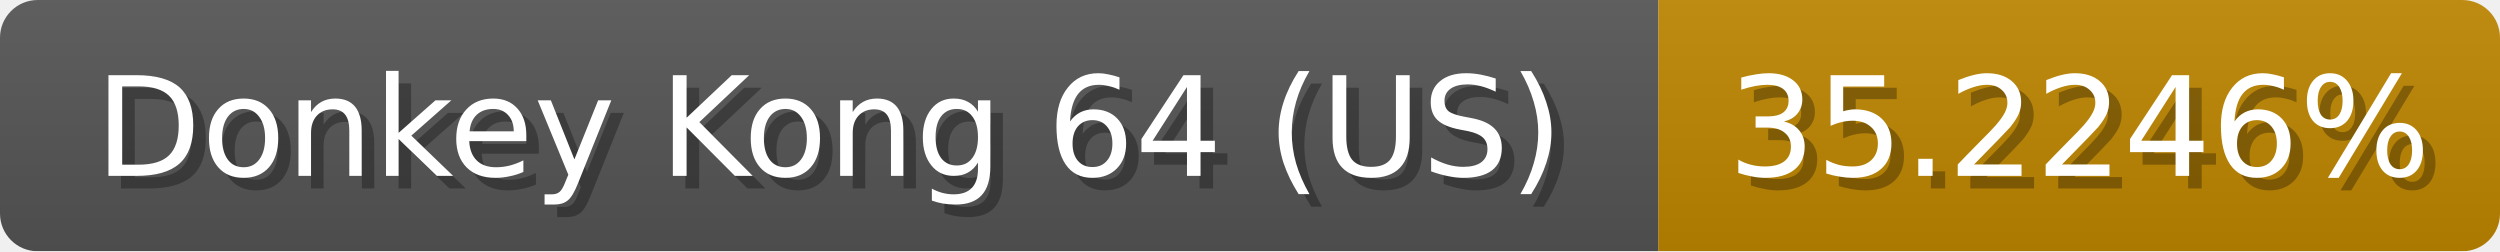
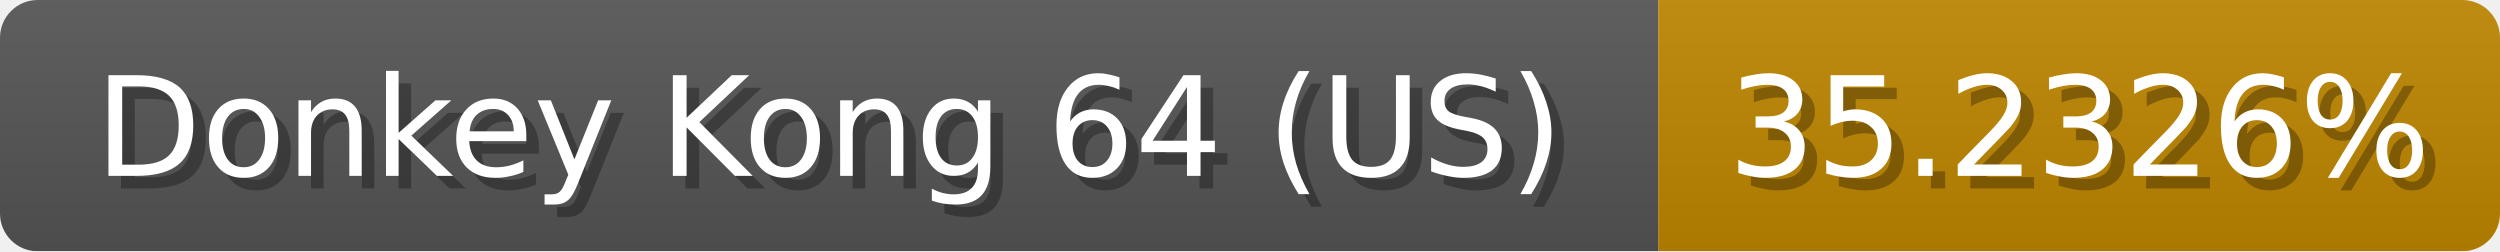
<svg xmlns="http://www.w3.org/2000/svg" width="199" height="20">
  <linearGradient id="b" x2="0" y2="100%">
    <stop offset="0" stop-color="#bbb" stop-opacity=".1" />
    <stop offset="1" stop-opacity=".1" />
  </linearGradient>
  <mask id="anybadge_1">
    <rect width="199" height="20" rx="3" fill="#fff" />
  </mask>
  <g mask="url(#anybadge_1)">
    <path fill="#555" d="M0 0h132v20H0z" />
    <path fill="#c08700" d="M132 0h67v20H132z" />
    <path fill="url(#b)" d="M0 0h199v20H0z" />
  </g>
  <g fill="#fff" text-anchor="middle" font-family="DejaVu Sans,Verdana,Geneva,sans-serif" font-size="11">
    <text x="67.0" y="15" fill="#010101" fill-opacity=".3">Donkey Kong 64 (US)</text>
    <text x="66.0" y="14">Donkey Kong 64 (US)</text>
  </g>
  <g fill="#fff" text-anchor="middle" font-family="DejaVu Sans,Verdana,Geneva,sans-serif" font-size="11">
-     <text x="166.5" y="15" fill="#010101" fill-opacity=".3">35.2246%</text>
-     <text x="165.5" y="14">35.2246%</text>
+     <text x="166.5" y="15" fill="#010101" fill-opacity=".3">35.2326%</text>
+     <text x="165.5" y="14">35.2326%</text>
  </g>
</svg>
